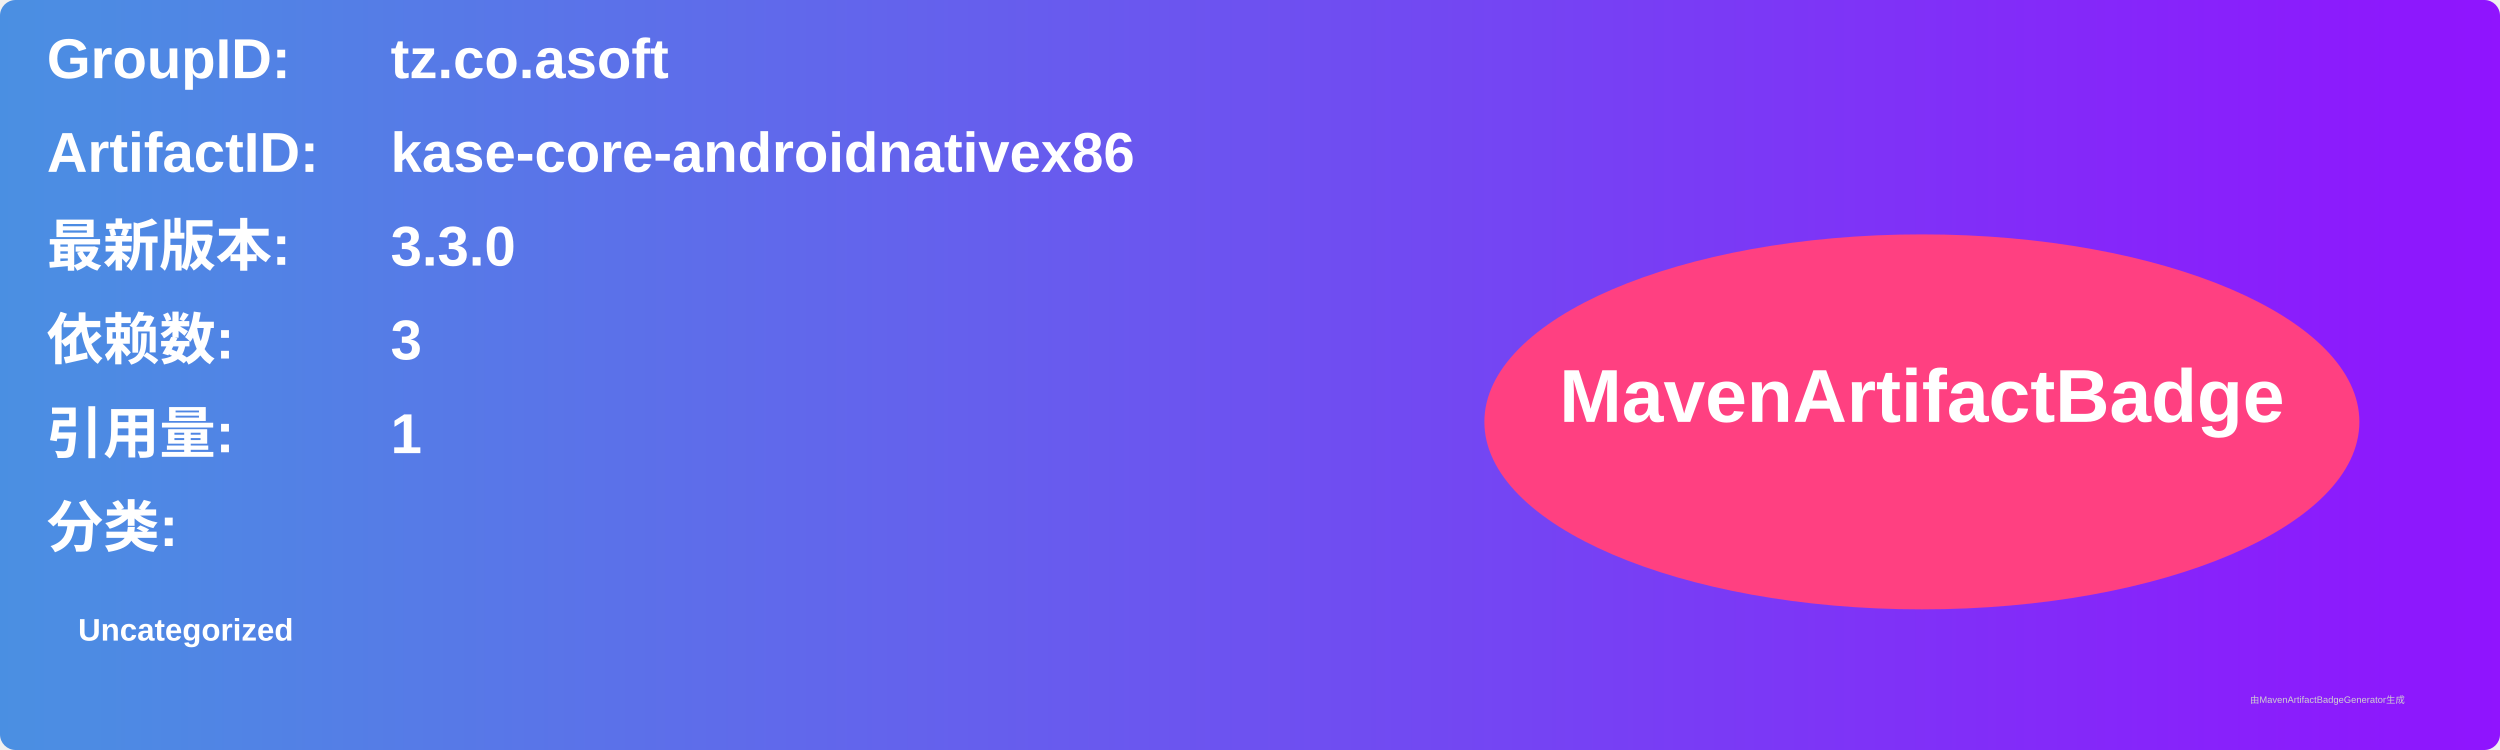
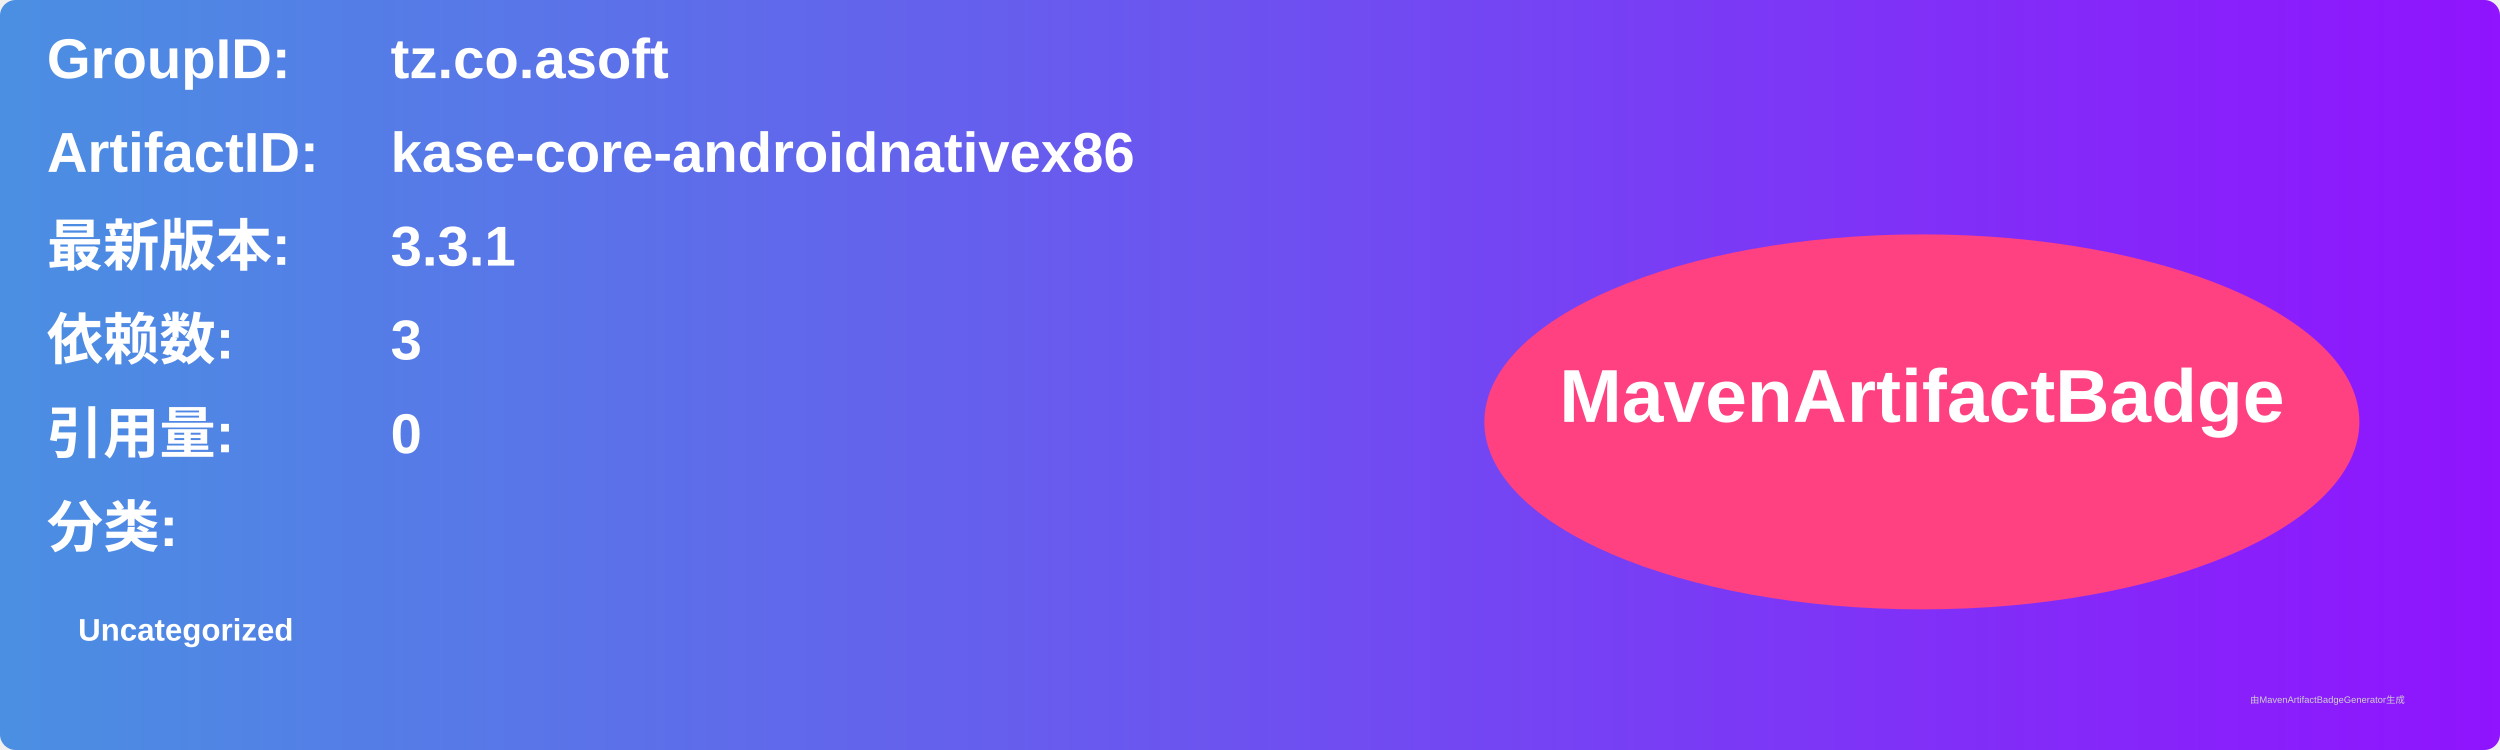
<svg xmlns="http://www.w3.org/2000/svg" width="800" height="240" viewBox="0 0 800 240">
  <linearGradient id="grad" x1="0%" y1="0%" x2="100%" y2="0%">
    <stop offset="0%" stop-color="#4a90e2" />
    <stop offset="100%" stop-color="#9013fe" />
  </linearGradient>
  <rect width="100%" height="100%" rx="5" ry="5" fill="url(#grad)" />
  <g transform="translate(15, 15)">
    <text x="0" y="10" font-family="Arial" font-size="18" fill="white" font-weight="bold" width="260">GroupID:</text>
    <text x="110" y="10" font-family="Arial" font-size="18" fill="white" font-weight="bold" width="460">tz.co.asoft</text>
    <text x="0" y="40" font-family="Arial" font-size="18" fill="white" font-weight="bold" width="260">ArtifactID:</text>
    <text x="110" y="40" font-family="Arial" font-size="18" fill="white" font-weight="bold" width="460">kase-core-androidnativex86</text>
    <text x="0" y="70" font-family="Arial" font-size="18" fill="white" font-weight="bold">最新版本:</text>
    <text x="110" y="70" font-family="Arial" font-size="18" fill="white" font-weight="bold">
-       <tspan font-weight="bold">3.3.0</tspan>
+       <tspan font-weight="bold">3.3.1</tspan>
    </text>
    <text x="0" y="100" font-family="Arial" font-size="18" fill="white" font-weight="bold">依赖数: </text>
    <text x="110" y="100" font-family="Arial" font-size="18" fill="white">
      <tspan font-weight="bold">3</tspan>
    </text>
    <text x="0" y="130" font-family="Arial" font-size="18" fill="white" font-weight="bold">引用量: </text>
    <text x="110" y="130" font-family="Arial" font-size="18" fill="white">
-       <tspan font-weight="bold">1</tspan>
+       <tspan font-weight="bold">0</tspan>
    </text>
    <text x="0" y="160" font-family="Arial" font-size="18" fill="white" font-weight="bold">分类:</text>
    <text x="10" y="190" font-family="Arial" font-size="10" fill="white">
      <tspan font-weight="bold">Uncategorized</tspan>
    </text>
    <ellipse cx="600" cy="120" rx="140" ry="60" fill="#ff4081" />
    <text x="600" y="120" text-anchor="middle" font-family="Arial" font-size="24" fill="white" font-weight="bold">MavenArtifactBadge</text>
  </g>
  <text x="720" y="225" font-family="Arial" font-size="3" fill="#d0d0d0">由MavenArtifactBadgeGenerator生成</text>
</svg>
